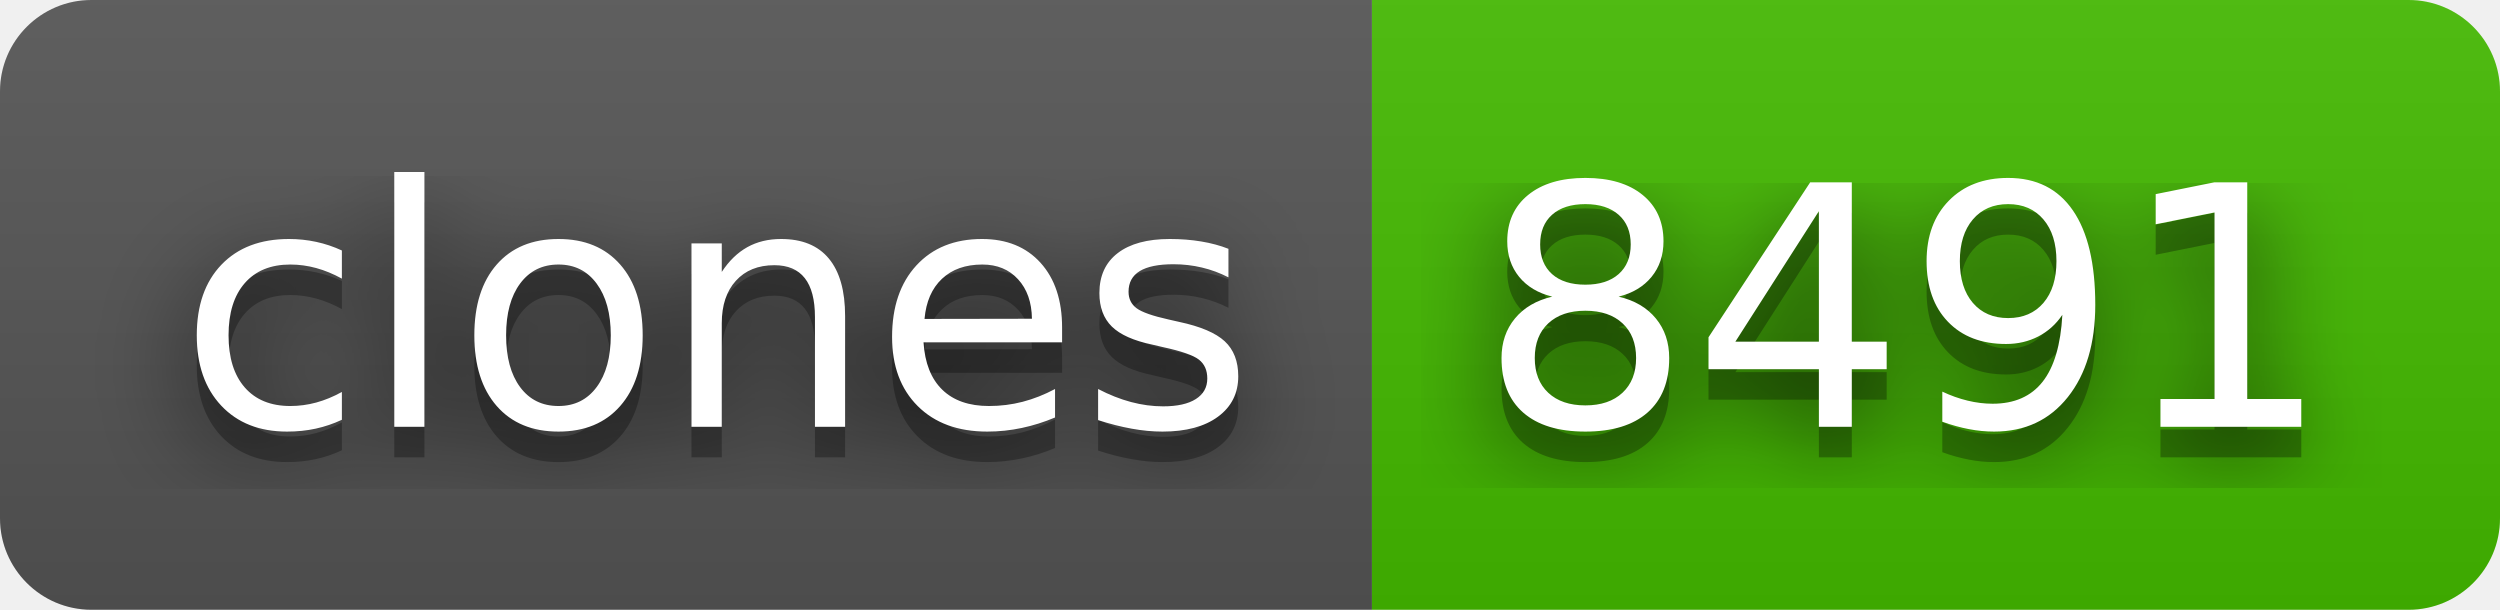
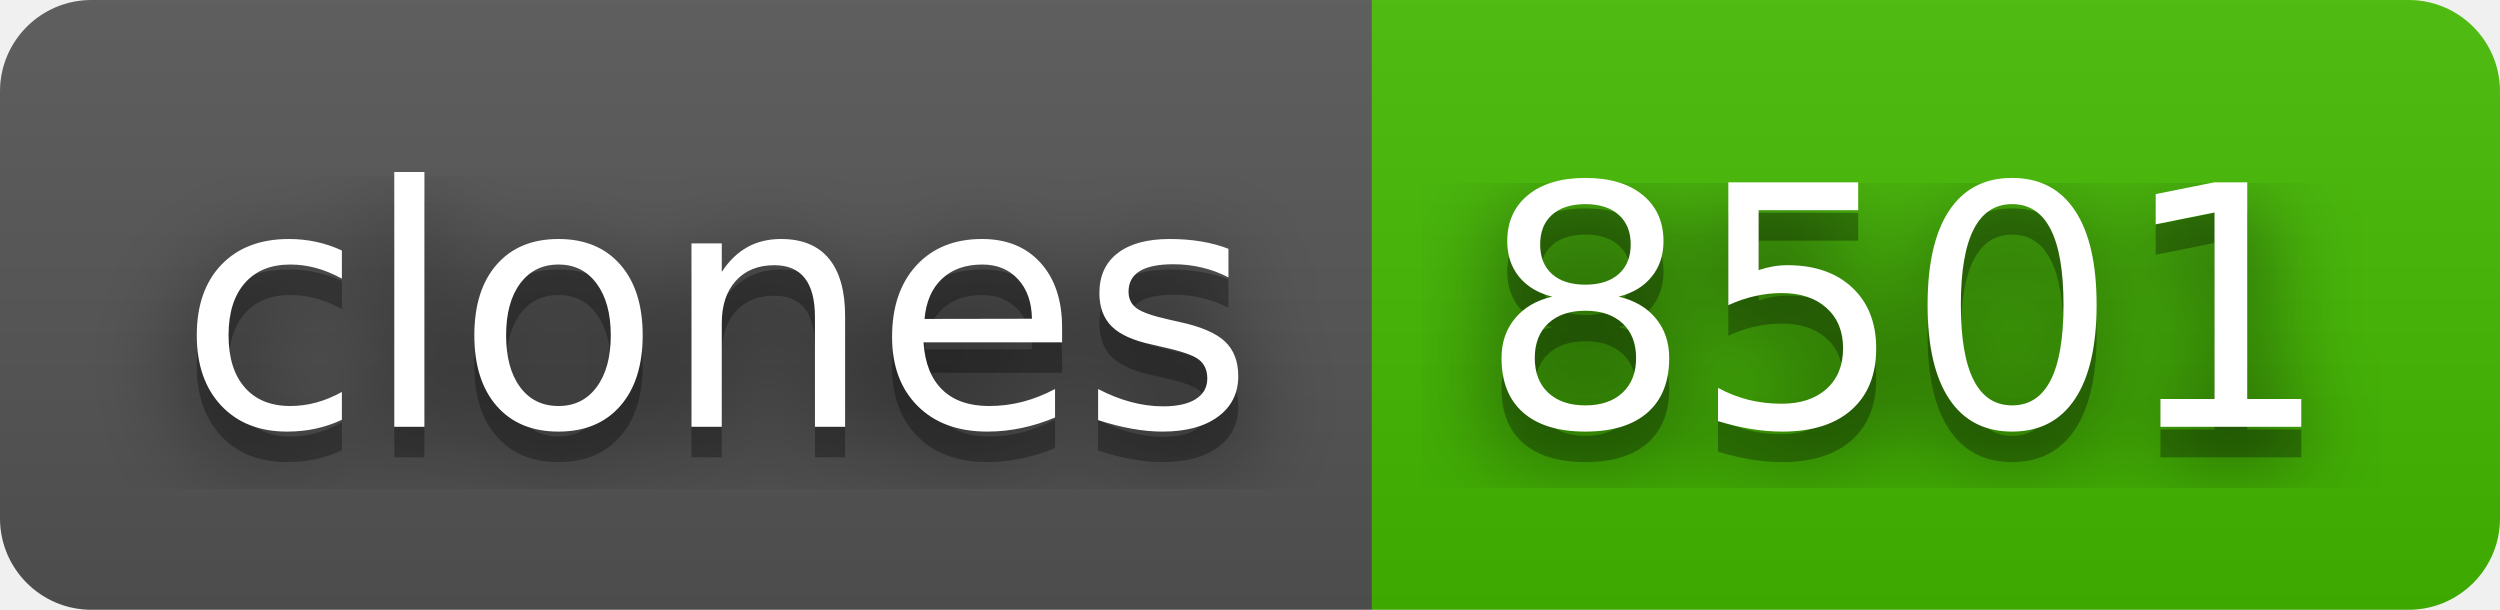
- <svg xmlns="http://www.w3.org/2000/svg" width="82" height="20" role="img" aria-label="clones: 8491">
+ <svg xmlns="http://www.w3.org/2000/svg" width="82" height="20" role="img" aria-label="clones: 8501">
  <filter id="blur">
    <feGaussianBlur stdDeviation="16" />
  </filter>
  <linearGradient id="s" x2="0" y2="100%">
    <stop offset="0" stop-color="#bbb" stop-opacity=".1" />
    <stop offset="1" stop-opacity=".1" />
  </linearGradient>
  <clipPath id="r">
    <rect width="82" height="20" rx="3" />
  </clipPath>
  <g clip-path="url(#r)">
    <rect width="45" height="20" fill="#555" />
    <rect x="45" width="37" height="20" fill="#4b0" />
    <rect width="82" height="20" fill="url(#s)" />
  </g>
  <g fill="#fff" text-anchor="middle" font-family="Verdana,Geneva,DejaVu Sans,sans-serif" text-rendering="geometricPrecision" font-size="110">
    <g transform="scale(.1)">
      <g aria-hidden="true" fill="#010101">
        <text x="235" y="150" fill-opacity=".8" filter="url(#blur)" textLength="350">clones</text>
        <text x="235" y="150" fill-opacity=".3" textLength="350">clones</text>
      </g>
      <text x="235" y="140" textLength="350">clones</text>
    </g>
    <g transform="scale(.1)">
      <g aria-hidden="true" fill="#010101">
-         <text x="625" y="150" fill-opacity=".8" filter="url(#blur)" textLength="270">8491</text>
-         <text x="625" y="150" fill-opacity=".3" textLength="270">8491</text>
+         <text x="625" y="150" fill-opacity=".8" filter="url(#blur)" textLength="270">8501</text>
+         <text x="625" y="150" fill-opacity=".3" textLength="270">8501</text>
      </g>
-       <text x="625" y="140" textLength="270">8491</text>
+       <text x="625" y="140" textLength="270">8501</text>
    </g>
  </g>
</svg>
